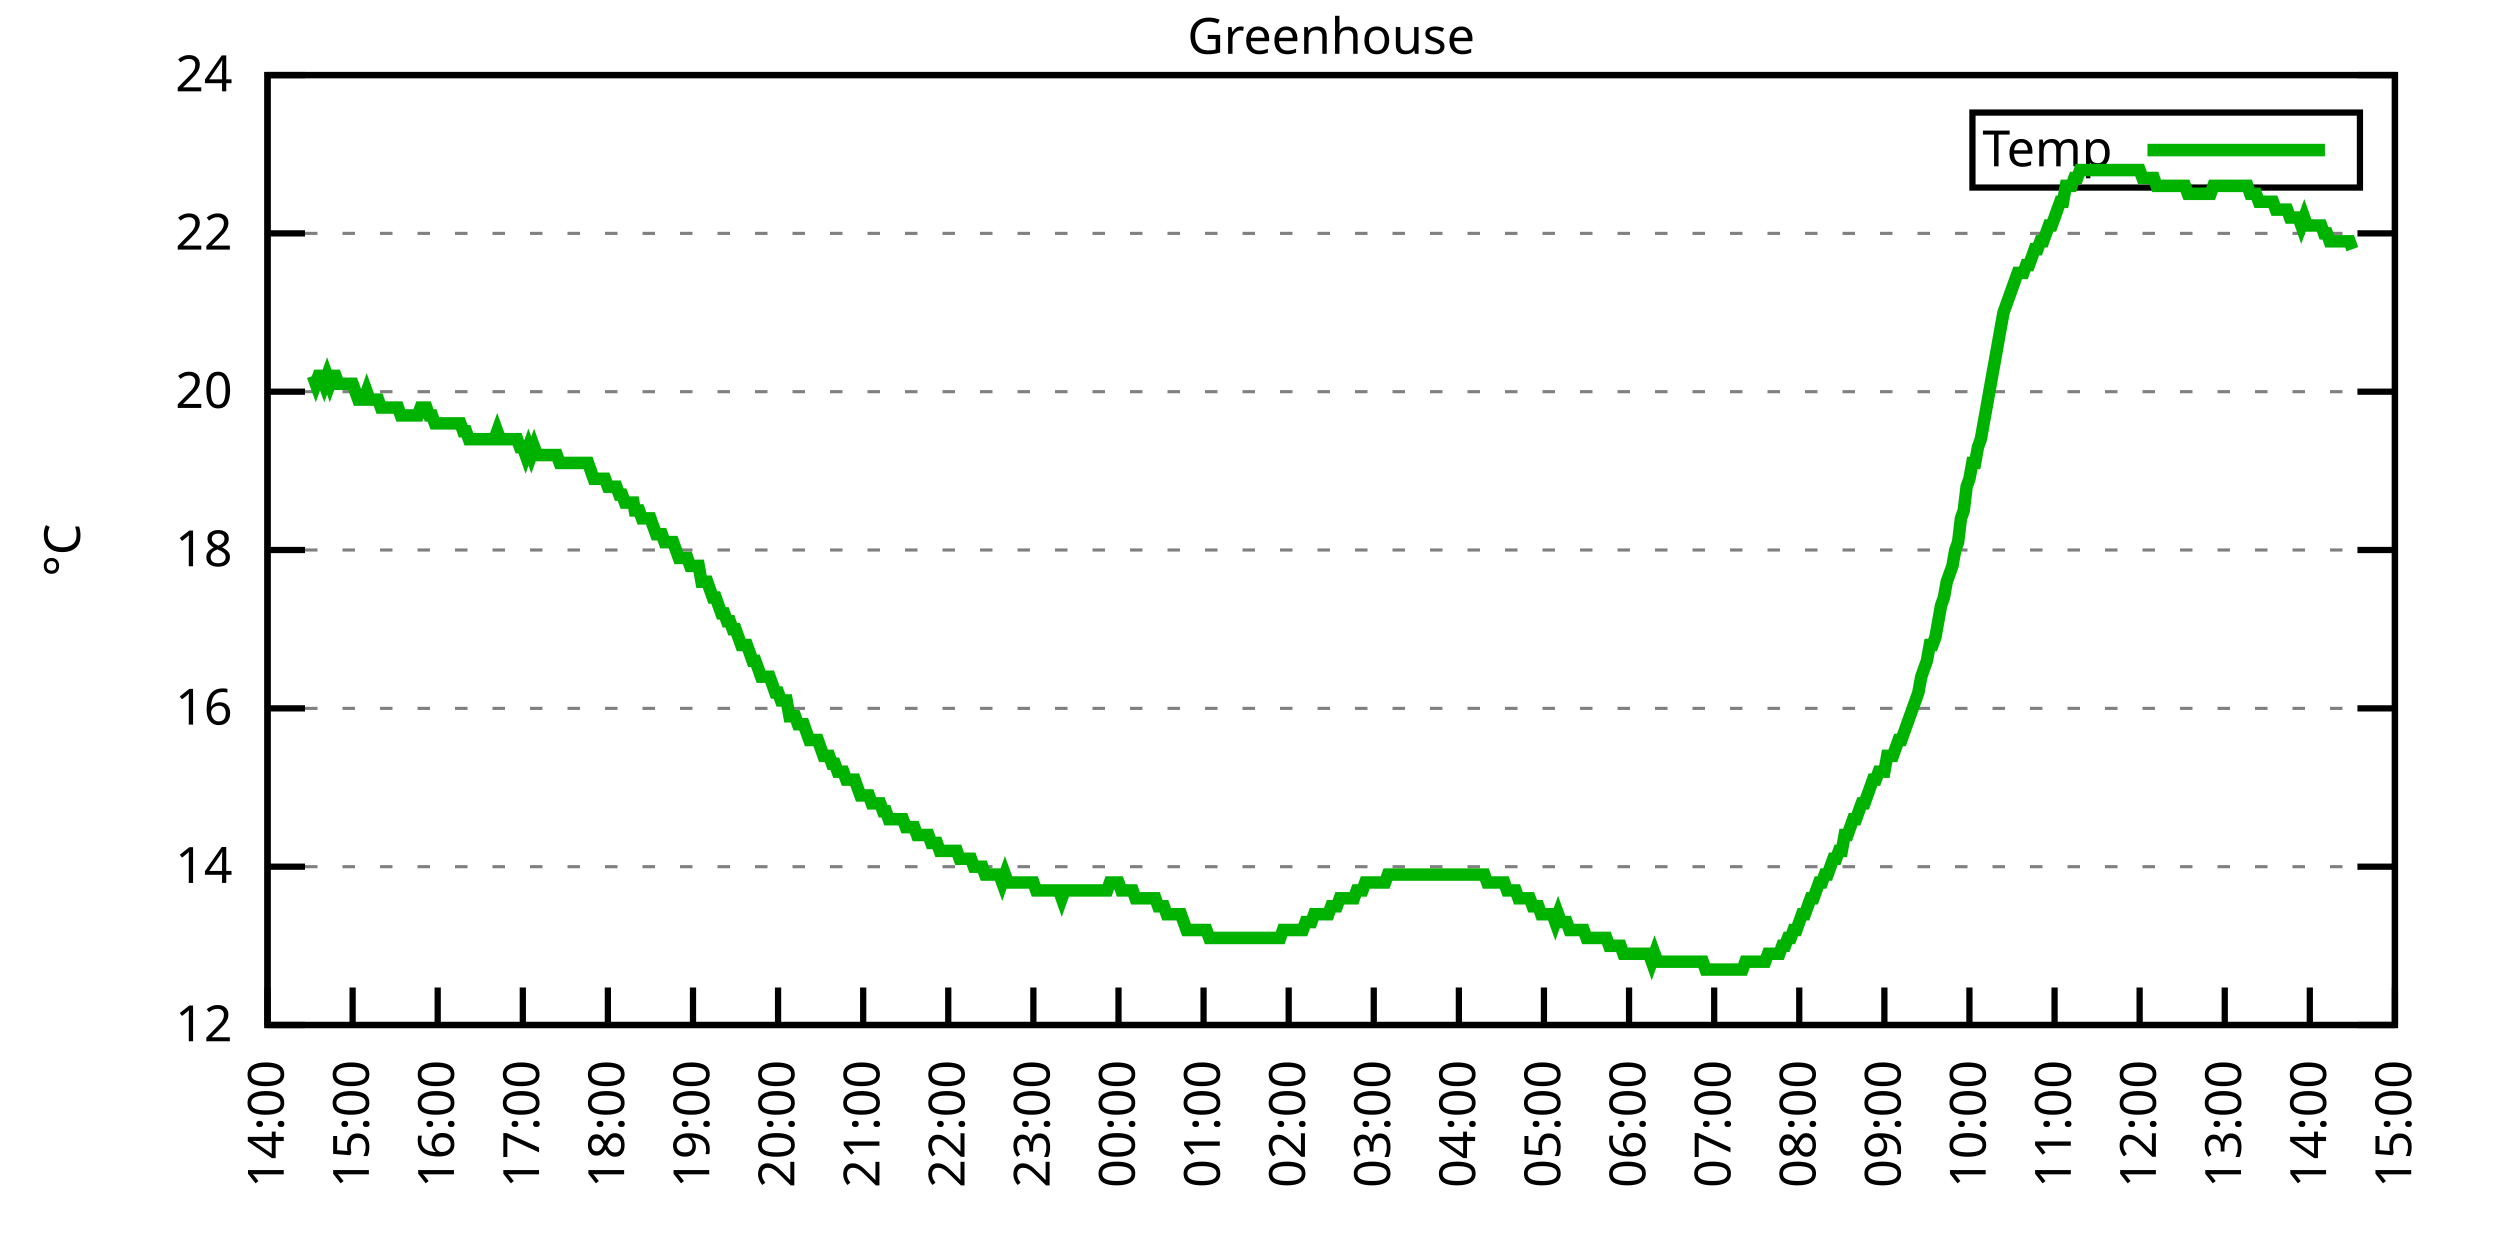
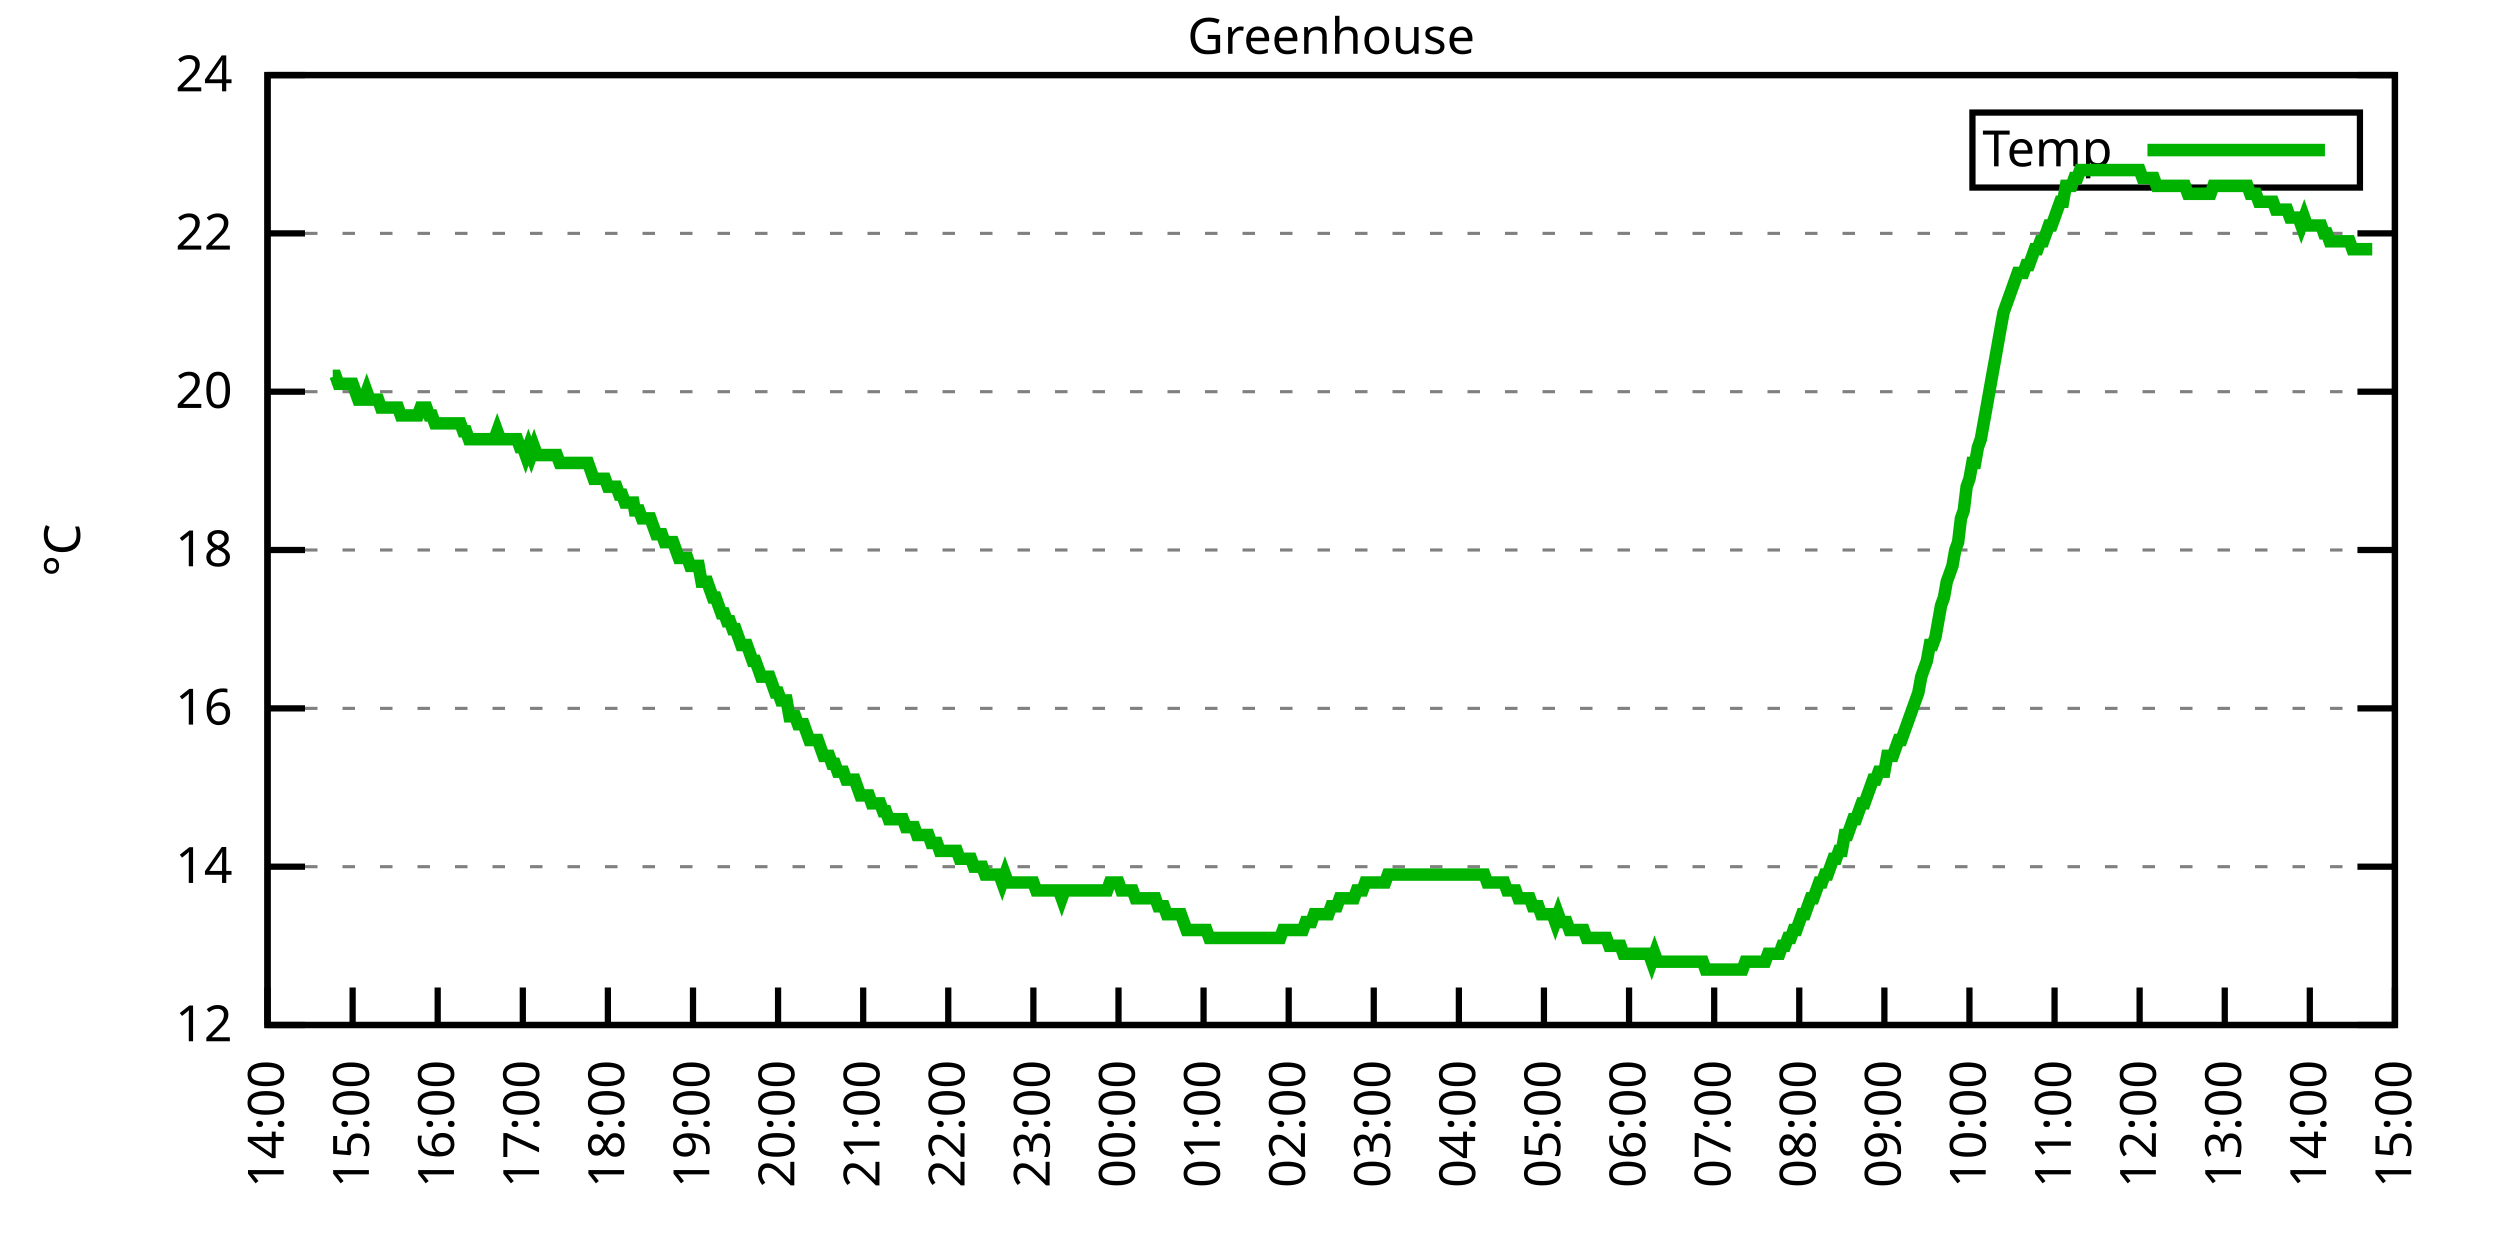
<svg xmlns="http://www.w3.org/2000/svg" xmlns:xlink="http://www.w3.org/1999/xlink" width="400" height="200" viewBox="0 0 400 200">
  <g id="gnuplot_canvas">
    <rect x="0" y="0" width="400" height="200" fill="none" />
    <defs>
      <circle id="gpDot" r="0.5" stroke-width="0.5" stroke="currentColor" />
      <path id="gpPt0" stroke-width="0.333" stroke="currentColor" d="M-1,0 h2 M0,-1 v2" />
      <path id="gpPt1" stroke-width="0.333" stroke="currentColor" d="M-1,-1 L1,1 M1,-1 L-1,1" />
      <path id="gpPt2" stroke-width="0.333" stroke="currentColor" d="M-1,0 L1,0 M0,-1 L0,1 M-1,-1 L1,1 M-1,1 L1,-1" />
      <rect id="gpPt3" stroke-width="0.333" stroke="currentColor" x="-1" y="-1" width="2" height="2" />
      <rect id="gpPt4" stroke-width="0.333" stroke="currentColor" fill="currentColor" x="-1" y="-1" width="2" height="2" />
      <circle id="gpPt5" stroke-width="0.333" stroke="currentColor" cx="0" cy="0" r="1" />
      <use xlink:href="#gpPt5" id="gpPt6" fill="currentColor" stroke="none" />
      <path id="gpPt7" stroke-width="0.333" stroke="currentColor" d="M0,-1.33 L-1.33,0.67 L1.33,0.67 z" />
      <use xlink:href="#gpPt7" id="gpPt8" fill="currentColor" stroke="none" />
      <use xlink:href="#gpPt7" id="gpPt9" stroke="currentColor" transform="rotate(180)" />
      <use xlink:href="#gpPt9" id="gpPt10" fill="currentColor" stroke="none" />
      <use xlink:href="#gpPt3" id="gpPt11" stroke="currentColor" transform="rotate(45)" />
      <use xlink:href="#gpPt11" id="gpPt12" fill="currentColor" stroke="none" />
      <path id="gpPt13" stroke-width="0.333" stroke="currentColor" d="M0,1.330 L1.265,0.411 L0.782,-1.067 L-0.782,-1.076 L-1.265,0.411 z" />
      <use xlink:href="#gpPt13" id="gpPt14" fill="currentColor" stroke="none" />
      <filter id="textbox" filterUnits="objectBoundingBox" x="0" y="0" height="1" width="1">
        <feFlood flood-color="white" flood-opacity="1" result="bgnd" />
        <feComposite in="SourceGraphic" in2="bgnd" operator="atop" />
      </filter>
      <filter id="greybox" filterUnits="objectBoundingBox" x="0" y="0" height="1" width="1">
        <feFlood flood-color="lightgrey" flood-opacity="1" result="grey" />
        <feComposite in="SourceGraphic" in2="grey" operator="atop" />
      </filter>
    </defs>
    <g fill="none" color="white" stroke="currentColor" stroke-width="1.00" stroke-linecap="butt" stroke-linejoin="miter">
</g>
    <g fill="none" color="black" stroke="currentColor" stroke-width="1.00" stroke-linecap="butt" stroke-linejoin="miter">
      <g stroke="none" shape-rendering="crispEdges">
        <polygon fill="rgb(255, 255, 255)" points="42.80,164.00 383.18,164.00 383.18,12.02 42.80,12.02 " />
      </g>
    </g>
    <g fill="none" color="black" stroke="currentColor" stroke-width="1.00" stroke-linecap="butt" stroke-linejoin="miter">
</g>
    <g fill="none" color="black" stroke="black" stroke-width="0.50" stroke-linecap="butt" stroke-linejoin="miter">
</g>
    <g fill="none" color="gray" stroke="currentColor" stroke-width="0.50" stroke-linecap="butt" stroke-linejoin="miter">
      <path stroke="gray" stroke-dasharray="2,4" class="gridline" d="M42.80,164.00 L383.19,164.00  " />
    </g>
    <g fill="none" color="gray" stroke="gray" stroke-width="1.00" stroke-linecap="butt" stroke-linejoin="miter">
</g>
    <g fill="none" color="black" stroke="currentColor" stroke-width="1.00" stroke-linecap="butt" stroke-linejoin="miter">
      <path stroke="black" d="M42.80,164.00 L48.80,164.00 M383.19,164.00 L377.19,164.00  " />
      <g transform="translate(37.20,166.60)" stroke="none" fill="black" font-family="Sans" font-size="8.00" text-anchor="end">
        <text>
          <tspan font-family="Sans"> 12</tspan>
        </text>
      </g>
    </g>
    <g fill="none" color="black" stroke="currentColor" stroke-width="1.00" stroke-linecap="butt" stroke-linejoin="miter">
</g>
    <g fill="none" color="black" stroke="black" stroke-width="0.50" stroke-linecap="butt" stroke-linejoin="miter">
</g>
    <g fill="none" color="gray" stroke="currentColor" stroke-width="0.50" stroke-linecap="butt" stroke-linejoin="miter">
      <path stroke="gray" stroke-dasharray="2,4" class="gridline" d="M42.80,138.67 L383.19,138.67  " />
    </g>
    <g fill="none" color="gray" stroke="gray" stroke-width="1.00" stroke-linecap="butt" stroke-linejoin="miter">
</g>
    <g fill="none" color="black" stroke="currentColor" stroke-width="1.00" stroke-linecap="butt" stroke-linejoin="miter">
      <path stroke="black" d="M42.80,138.67 L48.80,138.67 M383.19,138.67 L377.19,138.67  " />
      <g transform="translate(37.20,141.27)" stroke="none" fill="black" font-family="Sans" font-size="8.00" text-anchor="end">
        <text>
          <tspan font-family="Sans"> 14</tspan>
        </text>
      </g>
    </g>
    <g fill="none" color="black" stroke="currentColor" stroke-width="1.00" stroke-linecap="butt" stroke-linejoin="miter">
</g>
    <g fill="none" color="black" stroke="black" stroke-width="0.50" stroke-linecap="butt" stroke-linejoin="miter">
</g>
    <g fill="none" color="gray" stroke="currentColor" stroke-width="0.50" stroke-linecap="butt" stroke-linejoin="miter">
      <path stroke="gray" stroke-dasharray="2,4" class="gridline" d="M42.80,113.34 L383.19,113.34  " />
    </g>
    <g fill="none" color="gray" stroke="gray" stroke-width="1.00" stroke-linecap="butt" stroke-linejoin="miter">
</g>
    <g fill="none" color="black" stroke="currentColor" stroke-width="1.00" stroke-linecap="butt" stroke-linejoin="miter">
      <path stroke="black" d="M42.80,113.34 L48.80,113.34 M383.19,113.34 L377.19,113.34  " />
      <g transform="translate(37.20,115.94)" stroke="none" fill="black" font-family="Sans" font-size="8.00" text-anchor="end">
        <text>
          <tspan font-family="Sans"> 16</tspan>
        </text>
      </g>
    </g>
    <g fill="none" color="black" stroke="currentColor" stroke-width="1.00" stroke-linecap="butt" stroke-linejoin="miter">
</g>
    <g fill="none" color="black" stroke="black" stroke-width="0.50" stroke-linecap="butt" stroke-linejoin="miter">
</g>
    <g fill="none" color="gray" stroke="currentColor" stroke-width="0.50" stroke-linecap="butt" stroke-linejoin="miter">
      <path stroke="gray" stroke-dasharray="2,4" class="gridline" d="M42.80,88.00 L383.19,88.00  " />
    </g>
    <g fill="none" color="gray" stroke="gray" stroke-width="1.00" stroke-linecap="butt" stroke-linejoin="miter">
</g>
    <g fill="none" color="black" stroke="currentColor" stroke-width="1.00" stroke-linecap="butt" stroke-linejoin="miter">
      <path stroke="black" d="M42.80,88.00 L48.80,88.00 M383.19,88.00 L377.19,88.00  " />
      <g transform="translate(37.20,90.60)" stroke="none" fill="black" font-family="Sans" font-size="8.00" text-anchor="end">
        <text>
          <tspan font-family="Sans"> 18</tspan>
        </text>
      </g>
    </g>
    <g fill="none" color="black" stroke="currentColor" stroke-width="1.00" stroke-linecap="butt" stroke-linejoin="miter">
</g>
    <g fill="none" color="black" stroke="black" stroke-width="0.50" stroke-linecap="butt" stroke-linejoin="miter">
</g>
    <g fill="none" color="gray" stroke="currentColor" stroke-width="0.50" stroke-linecap="butt" stroke-linejoin="miter">
      <path stroke="gray" stroke-dasharray="2,4" class="gridline" d="M42.80,62.67 L383.19,62.67  " />
    </g>
    <g fill="none" color="gray" stroke="gray" stroke-width="1.00" stroke-linecap="butt" stroke-linejoin="miter">
</g>
    <g fill="none" color="black" stroke="currentColor" stroke-width="1.00" stroke-linecap="butt" stroke-linejoin="miter">
      <path stroke="black" d="M42.80,62.67 L48.80,62.67 M383.19,62.67 L377.19,62.67  " />
      <g transform="translate(37.20,65.27)" stroke="none" fill="black" font-family="Sans" font-size="8.00" text-anchor="end">
        <text>
          <tspan font-family="Sans"> 20</tspan>
        </text>
      </g>
    </g>
    <g fill="none" color="black" stroke="currentColor" stroke-width="1.00" stroke-linecap="butt" stroke-linejoin="miter">
</g>
    <g fill="none" color="black" stroke="black" stroke-width="0.50" stroke-linecap="butt" stroke-linejoin="miter">
</g>
    <g fill="none" color="gray" stroke="currentColor" stroke-width="0.50" stroke-linecap="butt" stroke-linejoin="miter">
      <path stroke="gray" stroke-dasharray="2,4" class="gridline" d="M42.80,37.34 L383.19,37.34  " />
    </g>
    <g fill="none" color="gray" stroke="gray" stroke-width="1.00" stroke-linecap="butt" stroke-linejoin="miter">
</g>
    <g fill="none" color="black" stroke="currentColor" stroke-width="1.00" stroke-linecap="butt" stroke-linejoin="miter">
      <path stroke="black" d="M42.80,37.34 L48.80,37.34 M383.19,37.34 L377.19,37.34  " />
      <g transform="translate(37.20,39.94)" stroke="none" fill="black" font-family="Sans" font-size="8.00" text-anchor="end">
        <text>
          <tspan font-family="Sans"> 22</tspan>
        </text>
      </g>
    </g>
    <g fill="none" color="black" stroke="currentColor" stroke-width="1.00" stroke-linecap="butt" stroke-linejoin="miter">
</g>
    <g fill="none" color="black" stroke="black" stroke-width="0.50" stroke-linecap="butt" stroke-linejoin="miter">
</g>
    <g fill="none" color="gray" stroke="currentColor" stroke-width="0.50" stroke-linecap="butt" stroke-linejoin="miter">
      <path stroke="gray" stroke-dasharray="2,4" class="gridline" d="M42.80,12.01 L383.19,12.01  " />
    </g>
    <g fill="none" color="gray" stroke="gray" stroke-width="1.00" stroke-linecap="butt" stroke-linejoin="miter">
</g>
    <g fill="none" color="black" stroke="currentColor" stroke-width="1.00" stroke-linecap="butt" stroke-linejoin="miter">
      <path stroke="black" d="M42.80,12.01 L48.80,12.01 M383.19,12.01 L377.19,12.01  " />
      <g transform="translate(37.20,14.61)" stroke="none" fill="black" font-family="Sans" font-size="8.00" text-anchor="end">
        <text>
          <tspan font-family="Sans"> 24</tspan>
        </text>
      </g>
    </g>
    <g fill="none" color="black" stroke="currentColor" stroke-width="1.00" stroke-linecap="butt" stroke-linejoin="miter">
      <path stroke="black" d="M42.80,164.00 L42.80,158.00  " />
      <g transform="translate(45.40,169.60) rotate(270.00)" stroke="none" fill="black" font-family="Sans" font-size="8.00" text-anchor="end">
        <text>
          <tspan font-family="Sans">14:00</tspan>
        </text>
      </g>
    </g>
    <g fill="none" color="black" stroke="currentColor" stroke-width="1.00" stroke-linecap="butt" stroke-linejoin="miter">
      <path stroke="black" d="M56.42,164.00 L56.42,158.00  " />
      <g transform="translate(59.02,169.60) rotate(270.00)" stroke="none" fill="black" font-family="Sans" font-size="8.00" text-anchor="end">
        <text>
          <tspan font-family="Sans">15:00</tspan>
        </text>
      </g>
    </g>
    <g fill="none" color="black" stroke="currentColor" stroke-width="1.00" stroke-linecap="butt" stroke-linejoin="miter">
      <path stroke="black" d="M70.03,164.00 L70.03,158.00  " />
      <g transform="translate(72.63,169.60) rotate(270.00)" stroke="none" fill="black" font-family="Sans" font-size="8.00" text-anchor="end">
        <text>
          <tspan font-family="Sans">16:00</tspan>
        </text>
      </g>
    </g>
    <g fill="none" color="black" stroke="currentColor" stroke-width="1.00" stroke-linecap="butt" stroke-linejoin="miter">
      <path stroke="black" d="M83.65,164.00 L83.65,158.00  " />
      <g transform="translate(86.25,169.60) rotate(270.00)" stroke="none" fill="black" font-family="Sans" font-size="8.00" text-anchor="end">
        <text>
          <tspan font-family="Sans">17:00</tspan>
        </text>
      </g>
    </g>
    <g fill="none" color="black" stroke="currentColor" stroke-width="1.00" stroke-linecap="butt" stroke-linejoin="miter">
      <path stroke="black" d="M97.26,164.00 L97.26,158.00  " />
      <g transform="translate(99.86,169.60) rotate(270.00)" stroke="none" fill="black" font-family="Sans" font-size="8.00" text-anchor="end">
        <text>
          <tspan font-family="Sans">18:00</tspan>
        </text>
      </g>
    </g>
    <g fill="none" color="black" stroke="currentColor" stroke-width="1.00" stroke-linecap="butt" stroke-linejoin="miter">
      <path stroke="black" d="M110.88,164.00 L110.88,158.00  " />
      <g transform="translate(113.48,169.60) rotate(270.00)" stroke="none" fill="black" font-family="Sans" font-size="8.00" text-anchor="end">
        <text>
          <tspan font-family="Sans">19:00</tspan>
        </text>
      </g>
    </g>
    <g fill="none" color="black" stroke="currentColor" stroke-width="1.00" stroke-linecap="butt" stroke-linejoin="miter">
      <path stroke="black" d="M124.49,164.00 L124.49,158.00  " />
      <g transform="translate(127.09,169.60) rotate(270.00)" stroke="none" fill="black" font-family="Sans" font-size="8.00" text-anchor="end">
        <text>
          <tspan font-family="Sans">20:00</tspan>
        </text>
      </g>
    </g>
    <g fill="none" color="black" stroke="currentColor" stroke-width="1.00" stroke-linecap="butt" stroke-linejoin="miter">
      <path stroke="black" d="M138.11,164.00 L138.11,158.00  " />
      <g transform="translate(140.71,169.60) rotate(270.00)" stroke="none" fill="black" font-family="Sans" font-size="8.00" text-anchor="end">
        <text>
          <tspan font-family="Sans">21:00</tspan>
        </text>
      </g>
    </g>
    <g fill="none" color="black" stroke="currentColor" stroke-width="1.00" stroke-linecap="butt" stroke-linejoin="miter">
      <path stroke="black" d="M151.72,164.00 L151.72,158.00  " />
      <g transform="translate(154.32,169.60) rotate(270.00)" stroke="none" fill="black" font-family="Sans" font-size="8.00" text-anchor="end">
        <text>
          <tspan font-family="Sans">22:00</tspan>
        </text>
      </g>
    </g>
    <g fill="none" color="black" stroke="currentColor" stroke-width="1.00" stroke-linecap="butt" stroke-linejoin="miter">
      <path stroke="black" d="M165.34,164.00 L165.34,158.00  " />
      <g transform="translate(167.94,169.60) rotate(270.00)" stroke="none" fill="black" font-family="Sans" font-size="8.00" text-anchor="end">
        <text>
          <tspan font-family="Sans">23:00</tspan>
        </text>
      </g>
    </g>
    <g fill="none" color="black" stroke="currentColor" stroke-width="1.00" stroke-linecap="butt" stroke-linejoin="miter">
      <path stroke="black" d="M178.96,164.00 L178.96,158.00  " />
      <g transform="translate(181.56,169.60) rotate(270.00)" stroke="none" fill="black" font-family="Sans" font-size="8.00" text-anchor="end">
        <text>
          <tspan font-family="Sans">00:00</tspan>
        </text>
      </g>
    </g>
    <g fill="none" color="black" stroke="currentColor" stroke-width="1.00" stroke-linecap="butt" stroke-linejoin="miter">
      <path stroke="black" d="M192.57,164.00 L192.57,158.00  " />
      <g transform="translate(195.17,169.60) rotate(270.00)" stroke="none" fill="black" font-family="Sans" font-size="8.00" text-anchor="end">
        <text>
          <tspan font-family="Sans">01:00</tspan>
        </text>
      </g>
    </g>
    <g fill="none" color="black" stroke="currentColor" stroke-width="1.00" stroke-linecap="butt" stroke-linejoin="miter">
      <path stroke="black" d="M206.19,164.00 L206.19,158.00  " />
      <g transform="translate(208.79,169.60) rotate(270.00)" stroke="none" fill="black" font-family="Sans" font-size="8.00" text-anchor="end">
        <text>
          <tspan font-family="Sans">02:00</tspan>
        </text>
      </g>
    </g>
    <g fill="none" color="black" stroke="currentColor" stroke-width="1.00" stroke-linecap="butt" stroke-linejoin="miter">
      <path stroke="black" d="M219.80,164.00 L219.80,158.00  " />
      <g transform="translate(222.40,169.60) rotate(270.00)" stroke="none" fill="black" font-family="Sans" font-size="8.00" text-anchor="end">
        <text>
          <tspan font-family="Sans">03:00</tspan>
        </text>
      </g>
    </g>
    <g fill="none" color="black" stroke="currentColor" stroke-width="1.00" stroke-linecap="butt" stroke-linejoin="miter">
      <path stroke="black" d="M233.42,164.00 L233.42,158.00  " />
      <g transform="translate(236.02,169.60) rotate(270.00)" stroke="none" fill="black" font-family="Sans" font-size="8.00" text-anchor="end">
        <text>
          <tspan font-family="Sans">04:00</tspan>
        </text>
      </g>
    </g>
    <g fill="none" color="black" stroke="currentColor" stroke-width="1.00" stroke-linecap="butt" stroke-linejoin="miter">
      <path stroke="black" d="M247.03,164.00 L247.03,158.00  " />
      <g transform="translate(249.63,169.60) rotate(270.00)" stroke="none" fill="black" font-family="Sans" font-size="8.00" text-anchor="end">
        <text>
          <tspan font-family="Sans">05:00</tspan>
        </text>
      </g>
    </g>
    <g fill="none" color="black" stroke="currentColor" stroke-width="1.00" stroke-linecap="butt" stroke-linejoin="miter">
      <path stroke="black" d="M260.65,164.00 L260.65,158.00  " />
      <g transform="translate(263.25,169.60) rotate(270.00)" stroke="none" fill="black" font-family="Sans" font-size="8.00" text-anchor="end">
        <text>
          <tspan font-family="Sans">06:00</tspan>
        </text>
      </g>
    </g>
    <g fill="none" color="black" stroke="currentColor" stroke-width="1.00" stroke-linecap="butt" stroke-linejoin="miter">
      <path stroke="black" d="M274.27,164.00 L274.27,158.00  " />
      <g transform="translate(276.87,169.60) rotate(270.00)" stroke="none" fill="black" font-family="Sans" font-size="8.00" text-anchor="end">
        <text>
          <tspan font-family="Sans">07:00</tspan>
        </text>
      </g>
    </g>
    <g fill="none" color="black" stroke="currentColor" stroke-width="1.00" stroke-linecap="butt" stroke-linejoin="miter">
      <path stroke="black" d="M287.88,164.00 L287.88,158.00  " />
      <g transform="translate(290.48,169.60) rotate(270.00)" stroke="none" fill="black" font-family="Sans" font-size="8.00" text-anchor="end">
        <text>
          <tspan font-family="Sans">08:00</tspan>
        </text>
      </g>
    </g>
    <g fill="none" color="black" stroke="currentColor" stroke-width="1.00" stroke-linecap="butt" stroke-linejoin="miter">
      <path stroke="black" d="M301.50,164.00 L301.50,158.00  " />
      <g transform="translate(304.10,169.60) rotate(270.00)" stroke="none" fill="black" font-family="Sans" font-size="8.00" text-anchor="end">
        <text>
          <tspan font-family="Sans">09:00</tspan>
        </text>
      </g>
    </g>
    <g fill="none" color="black" stroke="currentColor" stroke-width="1.00" stroke-linecap="butt" stroke-linejoin="miter">
      <path stroke="black" d="M315.11,164.00 L315.11,158.00  " />
      <g transform="translate(317.71,169.60) rotate(270.00)" stroke="none" fill="black" font-family="Sans" font-size="8.00" text-anchor="end">
        <text>
          <tspan font-family="Sans">10:00</tspan>
        </text>
      </g>
    </g>
    <g fill="none" color="black" stroke="currentColor" stroke-width="1.00" stroke-linecap="butt" stroke-linejoin="miter">
      <path stroke="black" d="M328.73,164.00 L328.73,158.00  " />
      <g transform="translate(331.33,169.60) rotate(270.00)" stroke="none" fill="black" font-family="Sans" font-size="8.00" text-anchor="end">
        <text>
          <tspan font-family="Sans">11:00</tspan>
        </text>
      </g>
    </g>
    <g fill="none" color="black" stroke="currentColor" stroke-width="1.00" stroke-linecap="butt" stroke-linejoin="miter">
      <path stroke="black" d="M342.34,164.00 L342.34,158.00  " />
      <g transform="translate(344.94,169.60) rotate(270.00)" stroke="none" fill="black" font-family="Sans" font-size="8.00" text-anchor="end">
        <text>
          <tspan font-family="Sans">12:00</tspan>
        </text>
      </g>
    </g>
    <g fill="none" color="black" stroke="currentColor" stroke-width="1.00" stroke-linecap="butt" stroke-linejoin="miter">
      <path stroke="black" d="M355.96,164.00 L355.96,158.00  " />
      <g transform="translate(358.56,169.60) rotate(270.00)" stroke="none" fill="black" font-family="Sans" font-size="8.00" text-anchor="end">
        <text>
          <tspan font-family="Sans">13:00</tspan>
        </text>
      </g>
    </g>
    <g fill="none" color="black" stroke="currentColor" stroke-width="1.00" stroke-linecap="butt" stroke-linejoin="miter">
      <path stroke="black" d="M369.57,164.00 L369.57,158.00  " />
      <g transform="translate(372.17,169.60) rotate(270.00)" stroke="none" fill="black" font-family="Sans" font-size="8.00" text-anchor="end">
        <text>
          <tspan font-family="Sans">14:00</tspan>
        </text>
      </g>
    </g>
    <g fill="none" color="black" stroke="currentColor" stroke-width="1.00" stroke-linecap="butt" stroke-linejoin="miter">
      <path stroke="black" d="M383.19,164.00 L383.19,158.00  " />
      <g transform="translate(385.79,169.60) rotate(270.00)" stroke="none" fill="black" font-family="Sans" font-size="8.00" text-anchor="end">
        <text>
          <tspan font-family="Sans">15:00</tspan>
        </text>
      </g>
    </g>
    <g fill="none" color="black" stroke="currentColor" stroke-width="1.00" stroke-linecap="butt" stroke-linejoin="miter">
</g>
    <g fill="none" color="black" stroke="currentColor" stroke-width="1.00" stroke-linecap="butt" stroke-linejoin="miter">
      <path stroke="black" d="M42.80,12.01 L42.80,164.00 L383.19,164.00 L383.19,12.01 L42.80,12.01 Z  " />
    </g>
    <g fill="none" color="black" stroke="currentColor" stroke-width="1.00" stroke-linecap="butt" stroke-linejoin="miter">
</g>
    <g fill="none" color="black" stroke="currentColor" stroke-width="1.00" stroke-linecap="butt" stroke-linejoin="miter">
      <path stroke="black" d="M315.59,30.01 L315.59,18.01 L377.59,18.01 L377.59,30.01 L315.59,30.01 Z  " />
    </g>
    <g id="Greenhouse_plot_1">
      <g fill="none" color="white" stroke="black" stroke-width="2.00" stroke-linecap="butt" stroke-linejoin="miter">
</g>
      <g fill="none" color="black" stroke="currentColor" stroke-width="2.00" stroke-linecap="butt" stroke-linejoin="miter">
        <g transform="translate(337.99,26.61)" stroke="none" fill="black" font-family="Sans" font-size="8.00" text-anchor="end">
          <text>
            <tspan font-family="Sans">Temp</tspan>
          </text>
        </g>
      </g>
      <g fill="none" color="black" stroke="currentColor" stroke-width="2.00" stroke-linecap="butt" stroke-linejoin="miter">
-         <path stroke="rgb(  0, 178,   0)" d="M343.59,24.01 L371.99,24.01 M50.06,60.14 L50.52,61.41 L50.97,60.14 L51.42,60.14 L51.88,61.41 L52.33,60.14   L52.78,61.41 L53.24,60.14 L53.69,60.14 L54.15,61.41 L54.60,61.41 L55.05,61.41 L55.51,61.41 L55.96,61.41   L56.42,61.41 L56.87,62.67 L57.32,63.94 L57.78,63.94 L58.23,63.94 L58.68,62.67 L59.14,63.94 L59.59,63.94   L60.05,63.94 L60.50,63.94 L60.95,65.21 L61.41,65.21 L61.86,65.21 L62.32,65.21 L62.77,65.21 L63.22,65.21   L63.68,65.21 L64.13,66.47 L64.58,66.47 L65.04,66.47 L65.49,66.47 L65.95,66.47 L66.40,66.47 L66.85,66.47   L67.31,65.21 L67.76,65.21 L68.22,65.21 L68.67,66.47 L69.12,66.47 L69.58,67.74 L70.03,67.74 L70.49,67.74   L70.94,67.74 L71.39,67.74 L71.85,67.74 L72.30,67.74 L72.75,67.74 L73.21,67.74 L73.66,67.74 L74.12,69.01   L74.57,69.01 L75.02,70.27 L75.48,70.27 L75.93,70.27 L76.39,70.27 L76.84,70.27 L77.29,70.27 L77.75,70.27   L78.20,70.27 L78.65,70.27 L79.11,70.27 L79.56,69.01 L80.02,70.27 L80.47,70.27 L80.92,70.27 L81.38,70.27   L81.83,70.27 L82.29,70.27 L82.74,70.27 L83.19,71.54 L83.65,71.54 L84.10,72.81 L84.55,71.54 L85.01,72.81   L85.46,71.54 L85.92,72.81 L86.37,72.81 L86.82,72.81 L87.28,72.81 L87.73,72.81 L88.19,72.81 L88.64,72.81   L89.09,72.81 L89.55,74.07 L90.00,74.07 L90.45,74.07 L90.91,74.07 L91.36,74.07 L91.82,74.07 L92.27,74.07   L92.72,74.07 L93.18,74.07 L93.63,74.07 L94.09,74.07 L94.54,75.34 L94.99,76.61 L95.45,76.61 L95.90,76.61   L96.35,76.61 L96.81,76.61 L97.26,77.87 L97.72,77.87 L98.17,77.87 L98.62,77.87 L99.08,79.14 L99.53,79.14   L99.99,80.41 L100.44,80.41 L100.89,80.41 L101.35,80.41 L101.57,81.67 L102.25,81.67 L102.71,82.94 L103.16,82.94   L103.62,82.94 L104.07,82.94 L104.52,84.21 L104.98,85.47 L105.43,85.47 L105.89,85.47 L106.34,86.74 L106.79,86.74   L107.25,86.74 L107.70,86.74 L108.15,88.00 L108.61,89.27 L109.06,89.27 L109.52,89.27 L109.97,89.27 L110.42,90.54   L110.88,90.54 L111.33,90.54 L111.79,90.54 L112.24,93.07 L112.69,93.07 L113.15,93.07 L113.60,94.34 L114.05,95.60   L114.51,95.60 L114.96,96.87 L115.42,98.14 L115.87,98.14 L116.32,99.40 L116.78,99.40 L117.23,100.67 L117.69,100.67   L118.14,101.94 L118.59,103.20 L119.05,103.20 L119.50,103.20 L119.96,104.47 L120.41,105.74 L120.86,105.74 L121.32,107.00   L121.77,108.27 L122.22,108.27 L122.68,108.27 L123.13,108.27 L123.59,109.54 L124.04,110.80 L124.49,110.80 L124.95,112.07   L125.40,112.07 L125.86,112.07 L126.31,114.60 L126.76,114.60 L127.22,114.60 L127.67,115.87 L128.12,115.87 L128.58,115.87   L129.03,117.14 L129.49,118.40 L129.94,118.40 L130.39,118.40 L130.85,118.40 L131.30,119.67 L131.76,120.94 L132.21,120.94   L132.66,120.94 L133.12,122.20 L133.57,122.20 L134.02,123.47 L134.48,123.47 L134.93,123.47 L135.39,124.74 L135.84,124.74   L136.29,124.74 L136.75,124.74 L137.20,126.00 L137.66,127.27 L138.11,127.27 L138.56,127.27 L139.02,127.27 L139.47,128.54   L139.92,128.54 L140.38,128.54 L140.83,128.54 L141.29,129.80 L141.74,129.80 L142.19,131.07 L142.65,131.07 L143.10,131.07   L143.56,131.07 L144.01,131.07 L144.46,131.07 L144.92,132.34 L145.37,132.34 L145.82,132.34 L146.28,132.34 L146.73,133.60   L147.19,133.60 L147.64,133.60 L148.09,133.60 L148.55,133.60 L149.00,134.87 L149.46,134.87 L149.91,134.87 L150.36,136.14   L150.82,136.14 L151.27,136.14 L151.72,136.14 L152.18,136.14 L152.63,136.14 L153.09,136.14 L153.54,137.40 L153.99,137.40   L154.45,137.40 L154.90,137.40 L155.36,137.40 L155.81,138.67 L156.26,138.67 L156.72,138.67 L157.17,138.67 L157.62,139.93   L158.08,139.93 L158.53,139.93 L158.99,139.93 L159.44,139.93 L159.89,139.93 L160.35,141.20 L160.80,139.93 L161.26,141.20   L161.71,141.20 L162.16,141.20 L162.62,141.20 L163.07,141.20 L163.52,141.20 L163.98,141.20 L164.43,141.20 L164.89,141.20   L165.34,141.20 L165.79,142.47 L166.25,142.47 L166.70,142.47 L167.16,142.47 L167.61,142.47 L168.06,142.47 L168.52,142.47   L168.97,142.47 L169.43,142.47 L169.88,143.73 L170.33,142.47 L170.79,142.47 L171.24,142.47 L171.69,142.47 L172.15,142.47   L172.60,142.47 L173.06,142.47 L173.51,142.47 L173.96,142.47 L174.42,142.47 L174.87,142.47 L175.33,142.47 L175.78,142.47   L176.23,142.47 L176.69,142.47 L177.14,142.47 L177.59,141.20 L178.05,141.20 L178.50,141.20 L178.96,141.20 L179.41,142.47   L179.86,142.47 L180.32,142.47 L180.77,142.47 L181.23,142.47 L181.68,143.73 L182.13,143.73 L182.59,143.73 L183.04,143.73   L183.49,143.73 L183.95,143.73 L184.40,143.73 L184.86,143.73 L185.31,145.00 L185.76,145.00 L186.22,145.00 L186.67,146.27   L187.13,146.27 L187.58,146.27 L188.03,146.27 L188.49,146.27 L188.94,146.27 L189.39,147.53 L189.85,148.80 L190.30,148.80   L190.76,148.80 L191.21,148.80 L191.66,148.80 L192.12,148.80 L192.57,148.80 L193.03,148.80 L193.48,150.07 L193.93,150.07   L194.39,150.07 L194.84,150.07 L195.29,150.07 L195.75,150.07 L196.20,150.07 L196.66,150.07 L197.11,150.07 L197.56,150.07   L198.02,150.07 L198.47,150.07 L198.93,150.07 L199.38,150.07 L199.83,150.07 L200.29,150.07 L200.74,150.07 L201.19,150.07   L201.65,150.07 L202.10,150.07 L202.56,150.07 L203.01,150.07 L203.46,150.07 L203.92,150.07 L204.37,150.07 L204.83,150.07   L205.28,148.80 L205.73,148.80 L206.19,148.80 L206.64,148.80 L207.09,148.80 L207.55,148.80 L208.00,148.80 L208.46,148.80   L208.91,147.53 L209.36,147.53 L209.82,147.53 L210.27,146.27 L210.73,146.27 L211.18,146.27 L211.63,146.27 L212.09,146.27   L212.54,146.27 L213.00,145.00 L213.45,145.00 L213.90,145.00 L214.36,143.73 L214.81,143.73 L215.26,143.73 L215.72,143.73   L216.17,143.73 L216.63,143.73 L217.08,142.47 L217.53,142.47 L217.99,142.47 L218.44,141.20 L218.90,141.20 L219.35,141.20   L219.80,141.20 L220.26,141.20 L220.71,141.20 L221.16,141.20 L221.62,141.20 L222.07,139.93 L222.53,139.93 L222.98,139.93   L223.43,139.93 L223.89,139.93 L224.34,139.93 L224.80,139.93 L225.25,139.93 L225.70,139.93 L226.16,139.93 L226.61,139.93   L227.06,139.93 L227.52,139.93 L227.97,139.93 L228.43,139.93 L228.88,139.93 L229.33,139.93 L229.79,139.93 L230.24,139.93   L230.70,139.93 L231.15,139.93 L231.60,139.93 L232.06,139.93 L232.51,139.93 L232.96,139.93 L233.42,139.93 L233.87,139.93   L234.33,139.93 L234.78,139.93 L235.23,139.93 L235.69,139.93 L236.14,139.93 L236.60,139.93 L237.05,139.93 L237.50,139.93   L237.96,141.20 L238.41,141.20 L238.86,141.20 L239.32,141.20 L239.77,141.20 L240.23,141.20 L240.68,141.20 L241.13,142.47   L241.59,142.47 L242.04,142.47 L242.50,142.47 L242.95,143.73 L243.40,143.73 L243.86,143.73 L244.31,143.73 L244.76,143.73   L245.22,145.00 L245.67,145.00 L246.13,145.00 L246.58,146.27 L247.03,146.27 L247.49,146.27 L247.94,146.27 L248.40,146.27   L248.85,147.53 L249.30,146.27 L249.76,147.53 L250.21,147.53 L250.66,147.53 L251.12,148.80 L251.57,148.80 L252.03,148.80   L252.48,148.80 L252.93,148.80 L253.39,148.80 L253.84,150.07 L254.30,150.07 L254.75,150.07 L255.20,150.07 L255.66,150.07   L256.11,150.07 L256.56,150.07 L257.02,150.07 L257.47,151.33 L257.93,151.33 L258.38,151.33 L258.83,151.33 L259.29,151.33   L259.74,152.60 L260.20,152.60 L260.65,152.60 L261.10,152.60 L261.56,152.60 L262.01,152.60 L262.47,152.60 L262.92,152.60   L263.37,152.60 L263.83,152.60 L264.28,153.87 L264.73,152.60 L265.19,153.87 L265.64,153.87 L266.10,153.87 L266.55,153.87   L267.00,153.87 L267.46,153.87 L267.91,153.87 L268.37,153.87 L268.82,153.87 L269.27,153.87 L269.73,153.87 L270.18,153.87   L270.63,153.87 L271.09,153.87 L271.54,153.87 L272.00,153.87 L272.45,153.87 L272.90,155.13 L273.36,155.13 L273.81,155.13   L274.27,155.13 L274.72,155.13 L275.17,155.13 L275.63,155.13 L276.08,155.13 L276.53,155.13 L276.99,155.13 L277.44,155.13   L277.90,155.13 L278.35,155.13 L278.80,155.13 L279.26,153.87 L279.71,153.87 L280.17,153.87 L280.62,153.87 L281.07,153.87   L281.53,153.87 L281.98,153.87 L282.43,153.87 L282.89,152.60 L283.34,152.60 L283.80,152.60 L284.25,152.60 L284.70,152.60   L285.16,151.33 L285.61,151.33 L286.07,150.07 L286.52,150.07 L286.97,148.80 L287.43,148.80 L287.88,147.53 L288.33,146.27   L288.79,146.27 L289.24,145.00 L289.70,143.73 L290.15,143.73 L290.60,142.47 L291.06,141.20 L291.51,141.20 L291.97,139.93   L292.42,139.93 L292.87,138.67 L293.33,137.40 L293.78,137.40 L294.23,136.14 L294.69,136.14 L295.14,133.60 L295.60,133.60   L296.05,132.34 L296.50,131.07 L296.96,131.07 L297.41,129.80 L297.87,128.54 L298.32,128.54 L298.77,127.27 L299.23,126.00   L299.68,124.74 L300.13,124.74 L300.59,123.47 L301.04,123.47 L301.50,123.47 L301.95,120.94 L302.40,120.94 L302.86,120.94   L303.31,119.67 L303.77,118.40 L304.22,118.40 L304.67,117.14 L305.13,115.87 L305.58,114.60 L306.03,113.34 L306.49,112.07   L306.94,110.80 L307.40,108.27 L307.85,107.00 L308.30,105.74 L308.76,103.20 L309.21,103.20 L309.67,101.94 L310.12,99.40   L310.57,96.87 L311.03,95.60 L311.48,93.07 L311.94,91.80 L312.39,90.54 L312.84,88.00 L313.30,86.74 L313.75,82.94   L314.20,81.67 L314.66,77.87 L315.11,76.61 L315.57,74.07 L316.02,74.07 L316.47,71.54 L316.93,70.27 L317.38,67.74   L317.84,65.21 L318.29,62.67 L318.74,60.14 L319.20,57.61 L319.65,55.07 L320.10,52.54 L320.56,50.01 L321.01,48.74   L321.47,47.47 L321.92,46.21 L322.37,44.94 L322.83,43.67 L323.28,43.67 L323.74,43.67 L324.19,42.41 L324.64,42.41   L325.10,41.14 L325.55,39.87 L326.00,39.87 L326.46,38.61 L326.91,38.61 L327.37,37.34 L327.82,36.08 L328.27,36.08   L328.73,34.81 L329.18,33.54 L329.64,32.28 L330.09,32.28 L330.54,29.74 L331.00,29.74 L331.45,29.74 L331.90,28.48   L332.36,28.48 L332.81,27.21 L333.27,27.21 L333.72,27.21 L334.17,27.21 L334.63,27.21 L335.08,27.21 L335.54,27.21   L335.99,27.21 L336.44,27.21 L336.90,27.21 L337.35,27.21 L337.80,27.21 L338.26,27.21 L338.71,27.21 L339.17,27.21   L339.62,27.21 L340.07,27.21 L340.53,27.21 L340.98,27.21 L341.44,27.21 L341.89,27.21 L342.34,27.21 L342.80,28.48   L343.25,28.48 L343.70,28.48 L344.16,28.48 L344.61,28.48 L345.07,29.74 L345.52,29.74 L345.97,29.74 L346.43,29.74   L346.88,29.74 L347.34,29.74 L347.79,29.74 L348.24,29.74 L348.70,29.74 L349.15,29.74 L349.60,29.74 L350.06,31.01   L350.51,31.01 L350.97,31.01 L351.42,31.01 L351.87,31.01 L352.33,31.01 L352.78,31.01 L353.24,31.01 L353.69,31.01   L354.14,29.74 L354.60,29.74 L355.05,29.74 L355.50,29.74 L355.96,29.74 L356.41,29.74 L356.87,29.74 L357.32,29.74   L357.77,29.74 L358.23,29.74 L358.68,29.74 L359.14,29.74 L359.59,29.74 L360.04,31.01 L360.50,31.01 L360.95,31.01   L361.41,32.28 L361.86,32.28 L362.31,32.28 L362.77,32.28 L363.22,32.28 L363.67,32.28 L364.13,33.54 L364.58,33.54   L365.04,33.54 L365.49,33.54 L365.94,33.54 L366.40,34.81 L366.85,34.81 L367.31,34.81 L367.76,34.81 L368.21,36.08   L368.67,34.81 L369.12,36.08 L369.57,36.08 L370.03,36.08 L370.48,36.08 L370.94,36.08 L371.39,36.08 L371.84,37.34   L372.30,37.34 L372.75,38.61 L373.21,38.61 L373.66,38.61 L374.11,38.61 L374.57,38.61 L375.02,38.61 L375.47,38.61   L375.93,38.61 L376.38,39.87  " />
+         <path stroke="rgb(  0, 178,   0)" d="M343.59,24.01 L371.99,24.01 M53.24,60.14 L53.69,60.14 L54.15,61.41 L54.60,61.41 L55.05,61.41 L55.51,61.41   L55.96,61.41 L56.42,61.41 L56.87,62.67 L57.32,63.94 L57.78,63.94 L58.23,63.94 L58.68,62.67 L59.14,63.94   L59.59,63.94 L60.05,63.94 L60.50,63.94 L60.95,65.21 L61.41,65.21 L61.86,65.21 L62.32,65.21 L62.77,65.21   L63.22,65.21 L63.68,65.21 L64.13,66.47 L64.58,66.47 L65.04,66.47 L65.49,66.47 L65.95,66.47 L66.40,66.47   L66.85,66.47 L67.31,65.21 L67.76,65.21 L68.22,65.21 L68.67,66.47 L69.12,66.47 L69.58,67.74 L70.03,67.74   L70.49,67.74 L70.94,67.74 L71.39,67.74 L71.85,67.74 L72.30,67.74 L72.75,67.74 L73.21,67.74 L73.66,67.74   L74.12,69.01 L74.57,69.01 L75.02,70.27 L75.48,70.27 L75.93,70.27 L76.39,70.27 L76.84,70.27 L77.29,70.27   L77.75,70.27 L78.20,70.27 L78.65,70.27 L79.11,70.27 L79.56,69.01 L80.02,70.27 L80.47,70.27 L80.92,70.27   L81.38,70.27 L81.83,70.27 L82.29,70.27 L82.74,70.27 L83.19,71.54 L83.65,71.54 L84.10,72.81 L84.55,71.54   L85.01,72.81 L85.46,71.54 L85.92,72.81 L86.37,72.81 L86.82,72.81 L87.28,72.81 L87.73,72.81 L88.19,72.81   L88.64,72.81 L89.09,72.81 L89.55,74.07 L90.00,74.07 L90.45,74.07 L90.91,74.07 L91.36,74.07 L91.82,74.07   L92.27,74.07 L92.72,74.07 L93.18,74.07 L93.63,74.07 L94.09,74.07 L94.54,75.34 L94.99,76.61 L95.45,76.61   L95.90,76.61 L96.35,76.61 L96.81,76.61 L97.26,77.87 L97.72,77.87 L98.17,77.87 L98.62,77.87 L99.08,79.14   L99.53,79.14 L99.99,80.41 L100.44,80.41 L100.89,80.41 L101.35,80.41 L101.57,81.67 L102.25,81.67 L102.71,82.94   L103.16,82.94 L103.62,82.94 L104.07,82.94 L104.52,84.21 L104.98,85.47 L105.43,85.47 L105.89,85.47 L106.34,86.74   L106.79,86.74 L107.25,86.74 L107.70,86.74 L108.15,88.00 L108.61,89.27 L109.06,89.27 L109.52,89.27 L109.97,89.27   L110.42,90.54 L110.88,90.54 L111.33,90.54 L111.79,90.54 L112.24,93.07 L112.69,93.07 L113.15,93.07 L113.60,94.34   L114.05,95.60 L114.51,95.60 L114.96,96.87 L115.42,98.14 L115.87,98.14 L116.32,99.40 L116.78,99.40 L117.23,100.67   L117.69,100.67 L118.14,101.94 L118.59,103.20 L119.05,103.20 L119.50,103.20 L119.96,104.47 L120.41,105.74 L120.86,105.74   L121.32,107.00 L121.77,108.27 L122.22,108.27 L122.68,108.27 L123.13,108.27 L123.59,109.54 L124.04,110.80 L124.49,110.80   L124.95,112.07 L125.40,112.07 L125.86,112.07 L126.31,114.60 L126.76,114.60 L127.22,114.60 L127.67,115.87 L128.12,115.87   L128.58,115.87 L129.03,117.14 L129.49,118.40 L129.94,118.40 L130.39,118.40 L130.85,118.40 L131.30,119.67 L131.76,120.94   L132.21,120.94 L132.66,120.94 L133.12,122.20 L133.57,122.20 L134.02,123.47 L134.48,123.47 L134.93,123.47 L135.39,124.74   L135.84,124.74 L136.29,124.74 L136.75,124.74 L137.20,126.00 L137.66,127.27 L138.11,127.27 L138.56,127.27 L139.02,127.27   L139.47,128.54 L139.92,128.54 L140.38,128.54 L140.83,128.54 L141.29,129.80 L141.74,129.80 L142.19,131.07 L142.65,131.07   L143.10,131.07 L143.56,131.07 L144.01,131.07 L144.46,131.07 L144.92,132.34 L145.37,132.34 L145.82,132.34 L146.28,132.34   L146.73,133.60 L147.19,133.60 L147.64,133.60 L148.09,133.60 L148.55,133.60 L149.00,134.87 L149.46,134.87 L149.91,134.87   L150.36,136.14 L150.82,136.14 L151.27,136.14 L151.72,136.14 L152.18,136.14 L152.63,136.14 L153.09,136.14 L153.54,137.40   L153.99,137.40 L154.45,137.40 L154.90,137.40 L155.36,137.40 L155.81,138.67 L156.26,138.67 L156.72,138.67 L157.17,138.67   L157.62,139.93 L158.08,139.93 L158.53,139.93 L158.99,139.93 L159.44,139.93 L159.89,139.93 L160.35,141.20 L160.80,139.93   L161.26,141.20 L161.71,141.20 L162.16,141.20 L162.62,141.20 L163.07,141.20 L163.52,141.20 L163.98,141.20 L164.43,141.20   L164.89,141.20 L165.34,141.20 L165.79,142.47 L166.25,142.47 L166.70,142.47 L167.16,142.47 L167.61,142.47 L168.06,142.47   L168.52,142.47 L168.97,142.47 L169.43,142.47 L169.88,143.73 L170.33,142.47 L170.79,142.47 L171.24,142.47 L171.69,142.47   L172.15,142.47 L172.60,142.47 L173.06,142.47 L173.51,142.47 L173.96,142.47 L174.42,142.47 L174.87,142.47 L175.33,142.47   L175.78,142.47 L176.23,142.47 L176.69,142.47 L177.14,142.47 L177.59,141.20 L178.05,141.20 L178.50,141.20 L178.96,141.20   L179.41,142.47 L179.86,142.47 L180.32,142.47 L180.77,142.47 L181.23,142.47 L181.68,143.73 L182.13,143.73 L182.59,143.73   L183.04,143.73 L183.49,143.73 L183.95,143.73 L184.40,143.73 L184.86,143.73 L185.31,145.00 L185.76,145.00 L186.22,145.00   L186.67,146.27 L187.13,146.27 L187.58,146.27 L188.03,146.27 L188.49,146.27 L188.94,146.27 L189.39,147.53 L189.85,148.80   L190.30,148.80 L190.76,148.80 L191.21,148.80 L191.66,148.80 L192.12,148.80 L192.57,148.80 L193.03,148.80 L193.48,150.07   L193.93,150.07 L194.39,150.07 L194.84,150.07 L195.29,150.07 L195.75,150.07 L196.20,150.07 L196.66,150.07 L197.11,150.07   L197.56,150.07 L198.02,150.07 L198.47,150.07 L198.93,150.07 L199.38,150.07 L199.83,150.07 L200.29,150.07 L200.74,150.07   L201.19,150.07 L201.65,150.07 L202.10,150.07 L202.56,150.07 L203.01,150.07 L203.46,150.07 L203.92,150.07 L204.37,150.07   L204.83,150.07 L205.28,148.80 L205.73,148.80 L206.19,148.80 L206.64,148.80 L207.09,148.80 L207.55,148.80 L208.00,148.80   L208.46,148.80 L208.91,147.53 L209.36,147.53 L209.82,147.53 L210.27,146.27 L210.73,146.27 L211.18,146.27 L211.63,146.27   L212.09,146.27 L212.54,146.27 L213.00,145.00 L213.45,145.00 L213.90,145.00 L214.36,143.73 L214.81,143.73 L215.26,143.73   L215.72,143.73 L216.17,143.73 L216.63,143.73 L217.08,142.47 L217.53,142.47 L217.99,142.47 L218.44,141.20 L218.90,141.20   L219.35,141.20 L219.80,141.20 L220.26,141.20 L220.71,141.20 L221.16,141.20 L221.62,141.20 L222.07,139.93 L222.53,139.93   L222.98,139.93 L223.43,139.93 L223.89,139.93 L224.34,139.93 L224.80,139.93 L225.25,139.93 L225.70,139.93 L226.16,139.93   L226.61,139.93 L227.06,139.93 L227.52,139.93 L227.97,139.93 L228.43,139.93 L228.88,139.93 L229.33,139.93 L229.79,139.93   L230.24,139.93 L230.70,139.93 L231.15,139.93 L231.60,139.93 L232.06,139.93 L232.51,139.93 L232.96,139.93 L233.42,139.93   L233.87,139.93 L234.33,139.93 L234.78,139.93 L235.23,139.93 L235.69,139.93 L236.14,139.93 L236.60,139.93 L237.05,139.93   L237.50,139.93 L237.96,141.20 L238.41,141.20 L238.86,141.20 L239.32,141.20 L239.77,141.20 L240.23,141.20 L240.68,141.20   L241.13,142.47 L241.59,142.47 L242.04,142.47 L242.50,142.47 L242.95,143.73 L243.40,143.73 L243.86,143.73 L244.31,143.73   L244.76,143.73 L245.22,145.00 L245.67,145.00 L246.13,145.00 L246.58,146.27 L247.03,146.27 L247.49,146.27 L247.94,146.27   L248.40,146.27 L248.85,147.53 L249.30,146.27 L249.76,147.53 L250.21,147.53 L250.66,147.53 L251.12,148.80 L251.57,148.80   L252.03,148.80 L252.48,148.80 L252.93,148.80 L253.39,148.80 L253.84,150.07 L254.30,150.07 L254.75,150.07 L255.20,150.07   L255.66,150.07 L256.11,150.07 L256.56,150.07 L257.02,150.07 L257.47,151.33 L257.93,151.33 L258.38,151.33 L258.83,151.33   L259.29,151.33 L259.74,152.60 L260.20,152.60 L260.65,152.60 L261.10,152.60 L261.56,152.60 L262.01,152.60 L262.47,152.60   L262.92,152.60 L263.37,152.60 L263.83,152.60 L264.28,153.87 L264.73,152.60 L265.19,153.87 L265.64,153.87 L266.10,153.87   L266.55,153.87 L267.00,153.87 L267.46,153.87 L267.91,153.87 L268.37,153.87 L268.82,153.87 L269.27,153.87 L269.73,153.87   L270.18,153.87 L270.63,153.87 L271.09,153.87 L271.54,153.87 L272.00,153.87 L272.45,153.87 L272.90,155.13 L273.36,155.13   L273.81,155.13 L274.27,155.13 L274.72,155.13 L275.17,155.13 L275.63,155.13 L276.08,155.13 L276.53,155.13 L276.99,155.13   L277.44,155.13 L277.90,155.13 L278.35,155.13 L278.80,155.13 L279.26,153.87 L279.71,153.87 L280.17,153.87 L280.62,153.87   L281.07,153.87 L281.53,153.87 L281.98,153.87 L282.43,153.87 L282.89,152.60 L283.34,152.60 L283.80,152.60 L284.25,152.60   L284.70,152.60 L285.16,151.33 L285.61,151.33 L286.07,150.07 L286.52,150.07 L286.97,148.80 L287.43,148.80 L287.88,147.53   L288.33,146.27 L288.79,146.27 L289.24,145.00 L289.70,143.73 L290.15,143.73 L290.60,142.47 L291.06,141.20 L291.51,141.20   L291.97,139.93 L292.42,139.93 L292.87,138.67 L293.33,137.40 L293.78,137.40 L294.23,136.14 L294.69,136.14 L295.14,133.60   L295.60,133.60 L296.05,132.34 L296.50,131.07 L296.96,131.07 L297.41,129.80 L297.87,128.54 L298.32,128.54 L298.77,127.27   L299.23,126.00 L299.68,124.74 L300.13,124.74 L300.59,123.47 L301.04,123.47 L301.50,123.47 L301.95,120.94 L302.40,120.94   L302.86,120.94 L303.31,119.67 L303.77,118.40 L304.22,118.40 L304.67,117.14 L305.13,115.87 L305.58,114.60 L306.03,113.34   L306.49,112.07 L306.94,110.80 L307.40,108.27 L307.85,107.00 L308.30,105.74 L308.76,103.20 L309.21,103.20 L309.67,101.94   L310.12,99.40 L310.57,96.87 L311.03,95.60 L311.48,93.07 L311.94,91.80 L312.39,90.54 L312.84,88.00 L313.30,86.74   L313.75,82.94 L314.20,81.67 L314.66,77.87 L315.11,76.61 L315.57,74.07 L316.02,74.07 L316.47,71.54 L316.93,70.27   L317.38,67.74 L317.84,65.21 L318.29,62.67 L318.74,60.14 L319.20,57.61 L319.65,55.07 L320.10,52.54 L320.56,50.01   L321.01,48.74 L321.47,47.47 L321.92,46.21 L322.37,44.94 L322.83,43.67 L323.28,43.67 L323.74,43.67 L324.19,42.41   L324.64,42.41 L325.10,41.14 L325.55,39.87 L326.00,39.87 L326.46,38.61 L326.91,38.61 L327.37,37.34 L327.82,36.08   L328.27,36.08 L328.73,34.81 L329.18,33.54 L329.64,32.28 L330.09,32.28 L330.54,29.74 L331.00,29.74 L331.45,29.74   L331.90,28.48 L332.36,28.48 L332.81,27.21 L333.27,27.21 L333.72,27.21 L334.17,27.21 L334.63,27.21 L335.08,27.21   L335.54,27.21 L335.99,27.21 L336.44,27.21 L336.90,27.21 L337.35,27.21 L337.80,27.21 L338.26,27.21 L338.71,27.21   L339.17,27.21 L339.62,27.21 L340.07,27.21 L340.53,27.21 L340.98,27.21 L341.44,27.21 L341.89,27.21 L342.34,27.21   L342.80,28.48 L343.25,28.48 L343.70,28.48 L344.16,28.48 L344.61,28.48 L345.07,29.74 L345.52,29.74 L345.97,29.74   L346.43,29.74 L346.88,29.74 L347.34,29.74 L347.79,29.74 L348.24,29.74 L348.70,29.74 L349.15,29.74 L349.60,29.74   L350.06,31.01 L350.51,31.01 L350.97,31.01 L351.42,31.01 L351.87,31.01 L352.33,31.01 L352.78,31.01 L353.24,31.01   L353.69,31.01 L354.14,29.74 L354.60,29.74 L355.05,29.74 L355.50,29.74 L355.96,29.74 L356.41,29.74 L356.87,29.74   L357.32,29.74 L357.77,29.74 L358.23,29.74 L358.68,29.74 L359.14,29.74 L359.59,29.74 L360.04,31.01 L360.50,31.01   L360.95,31.01 L361.41,32.28 L361.86,32.28 L362.31,32.28 L362.77,32.28 L363.22,32.28 L363.67,32.28 L364.13,33.54   L364.58,33.54 L365.04,33.54 L365.49,33.54 L365.94,33.54 L366.40,34.81 L366.85,34.81 L367.31,34.81 L367.76,34.81   L368.21,36.08 L368.67,34.81 L369.12,36.08 L369.57,36.08 L370.03,36.08 L370.48,36.08 L370.94,36.08 L371.39,36.08   L371.84,37.34 L372.30,37.34 L372.75,38.61 L373.21,38.61 L373.66,38.61 L374.11,38.61 L374.57,38.61 L375.02,38.61   L375.47,38.61 L375.93,38.61 L376.38,39.87 L376.84,39.87 L377.29,39.87 L377.74,39.87 L378.20,39.87 L378.65,39.87   L379.11,39.87 L379.56,39.87  " />
      </g>
    </g>
    <g fill="none" color="black" stroke="currentColor" stroke-width="2.00" stroke-linecap="butt" stroke-linejoin="miter">
</g>
    <g fill="none" color="black" stroke="black" stroke-width="1.00" stroke-linecap="butt" stroke-linejoin="miter">
</g>
    <g fill="none" color="black" stroke="currentColor" stroke-width="1.00" stroke-linecap="butt" stroke-linejoin="miter">
      <path stroke="black" d="M42.80,12.01 L42.80,164.00 L383.19,164.00 L383.19,12.01 L42.80,12.01 Z  " />
      <g transform="translate(12.80,88.01) rotate(270.00)" stroke="none" fill="black" font-family="Sans" font-size="8.00" text-anchor="middle">
        <text>
          <tspan font-family="Sans">°C</tspan>
        </text>
      </g>
    </g>
    <g fill="none" color="black" stroke="currentColor" stroke-width="1.00" stroke-linecap="butt" stroke-linejoin="miter">
</g>
    <g fill="none" color="black" stroke="currentColor" stroke-width="1.00" stroke-linecap="butt" stroke-linejoin="miter">
      <g transform="translate(212.99,8.61)" stroke="none" fill="black" font-family="Sans" font-size="8.00" text-anchor="middle">
        <text>
          <tspan font-family="Sans">Greenhouse</tspan>
        </text>
      </g>
    </g>
    <g fill="none" color="black" stroke="currentColor" stroke-width="1.00" stroke-linecap="butt" stroke-linejoin="miter">
</g>
  </g>
</svg>
